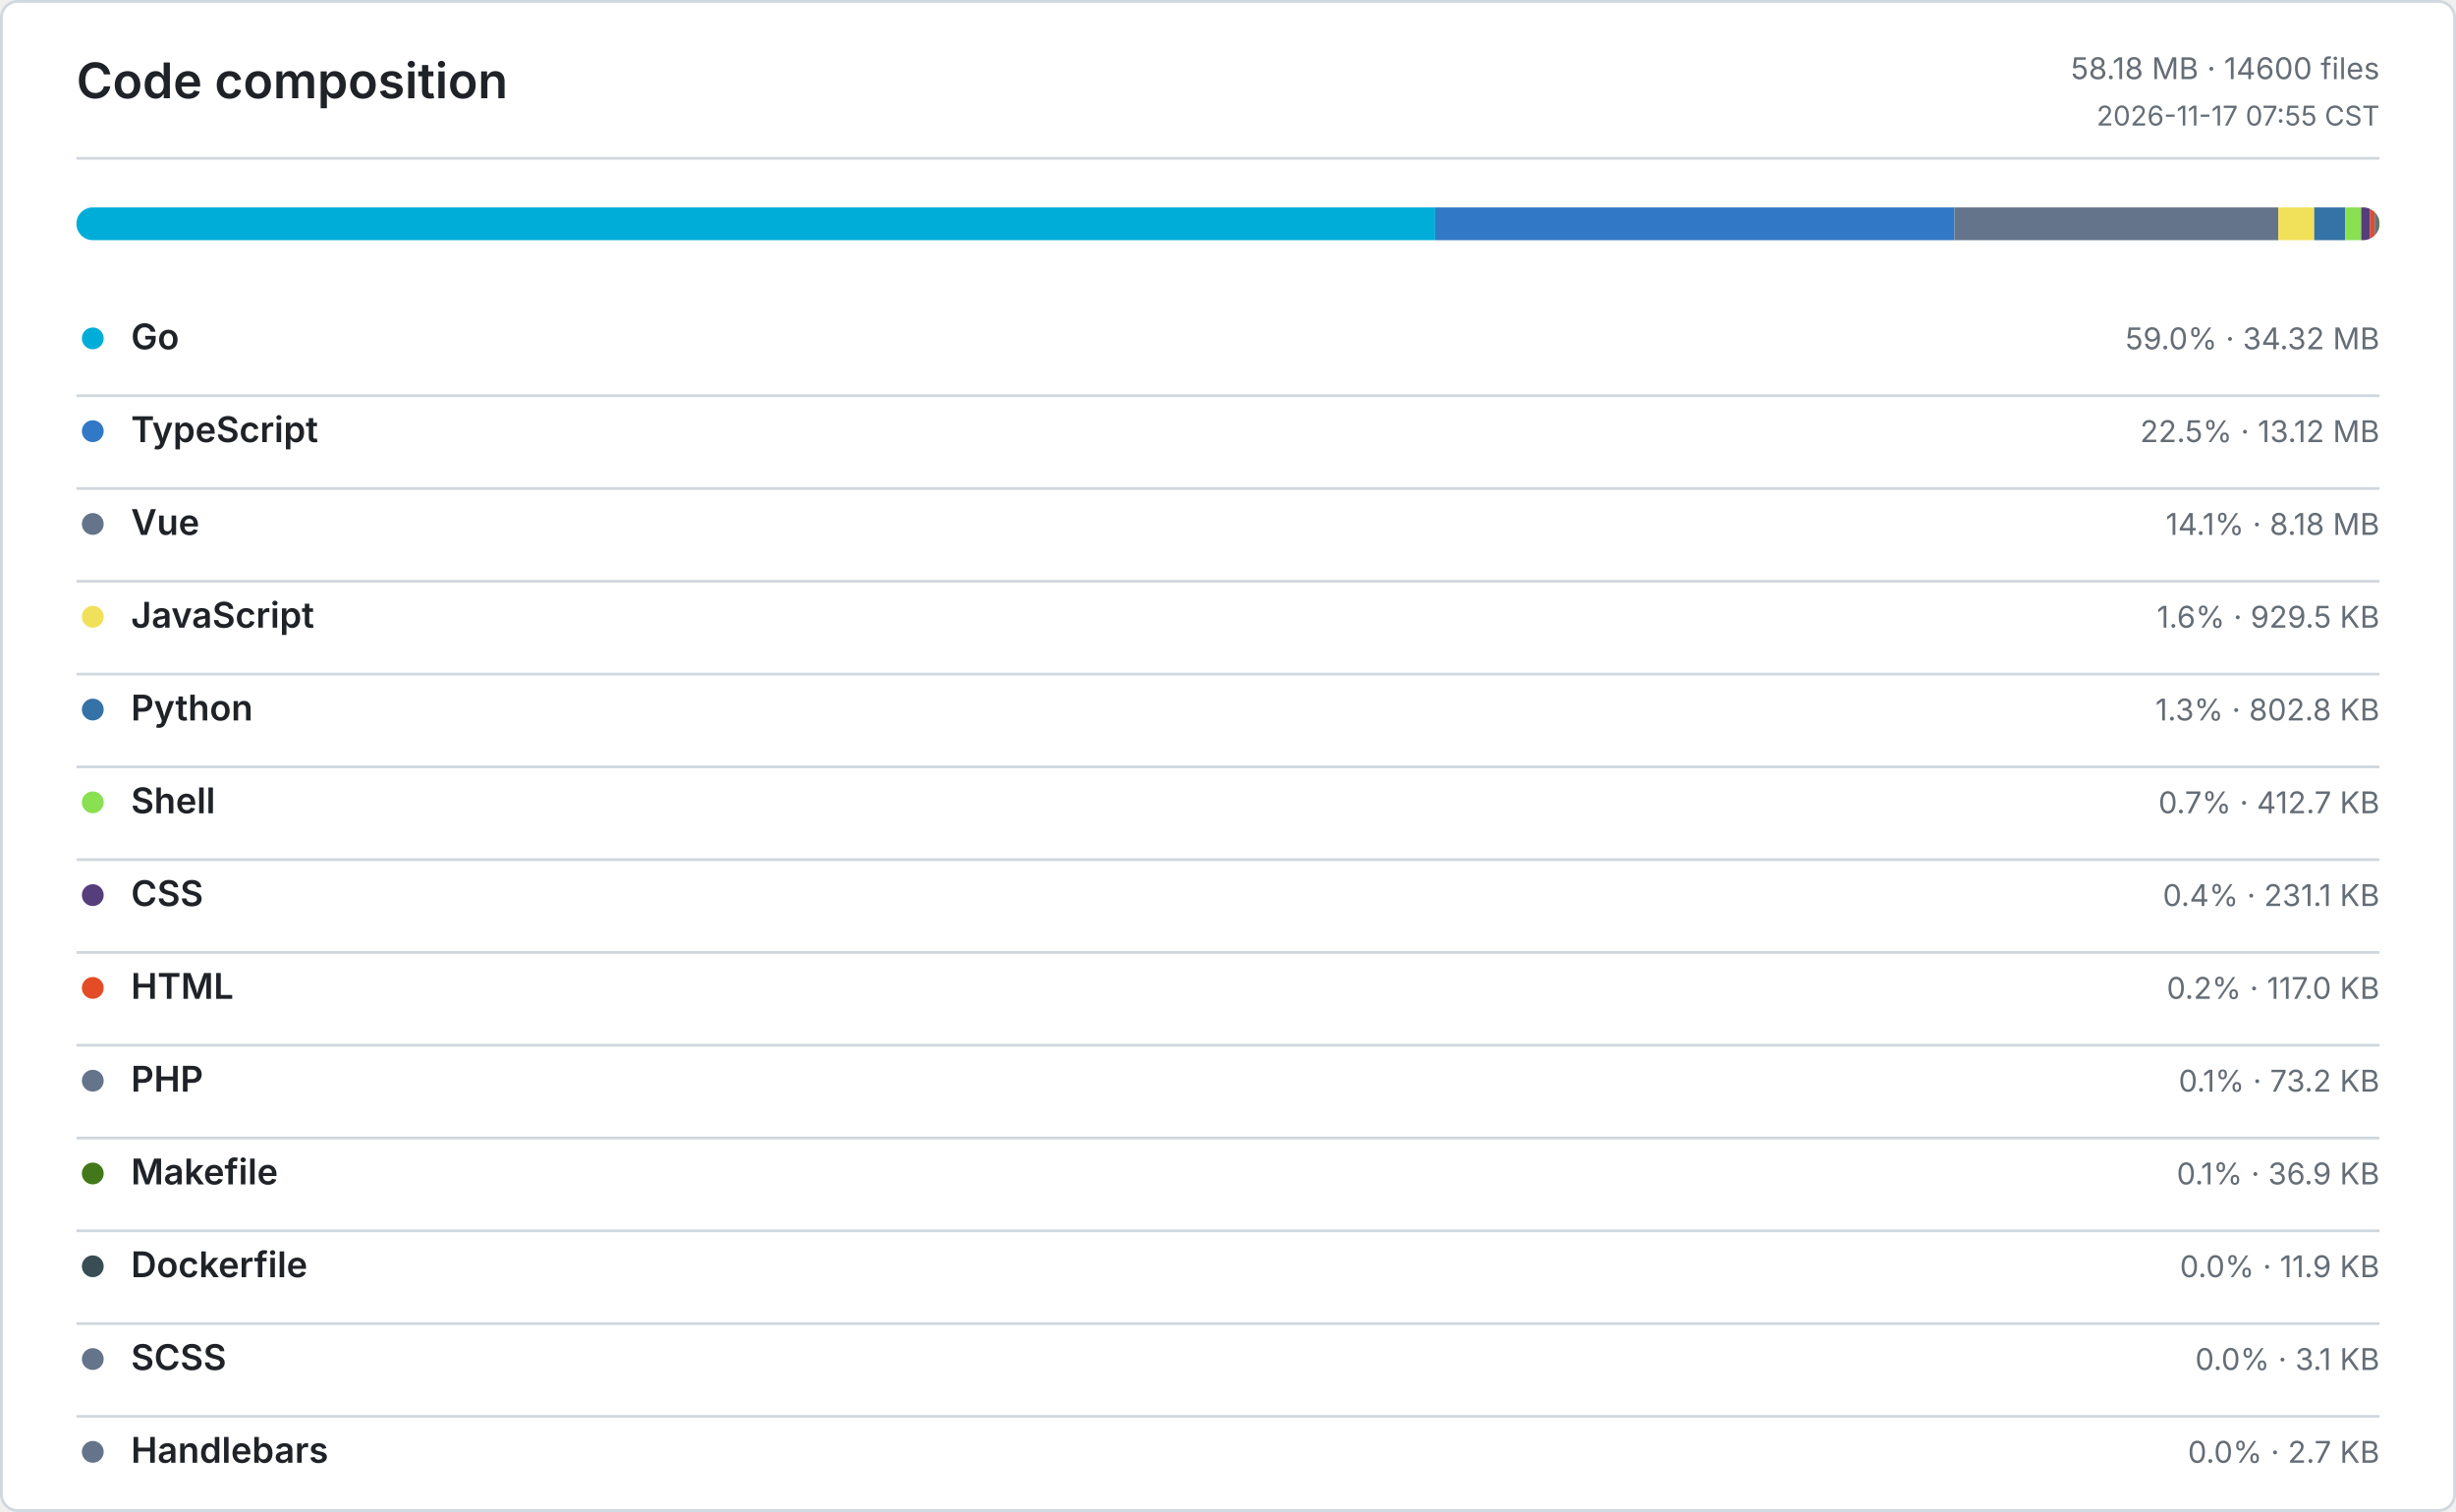
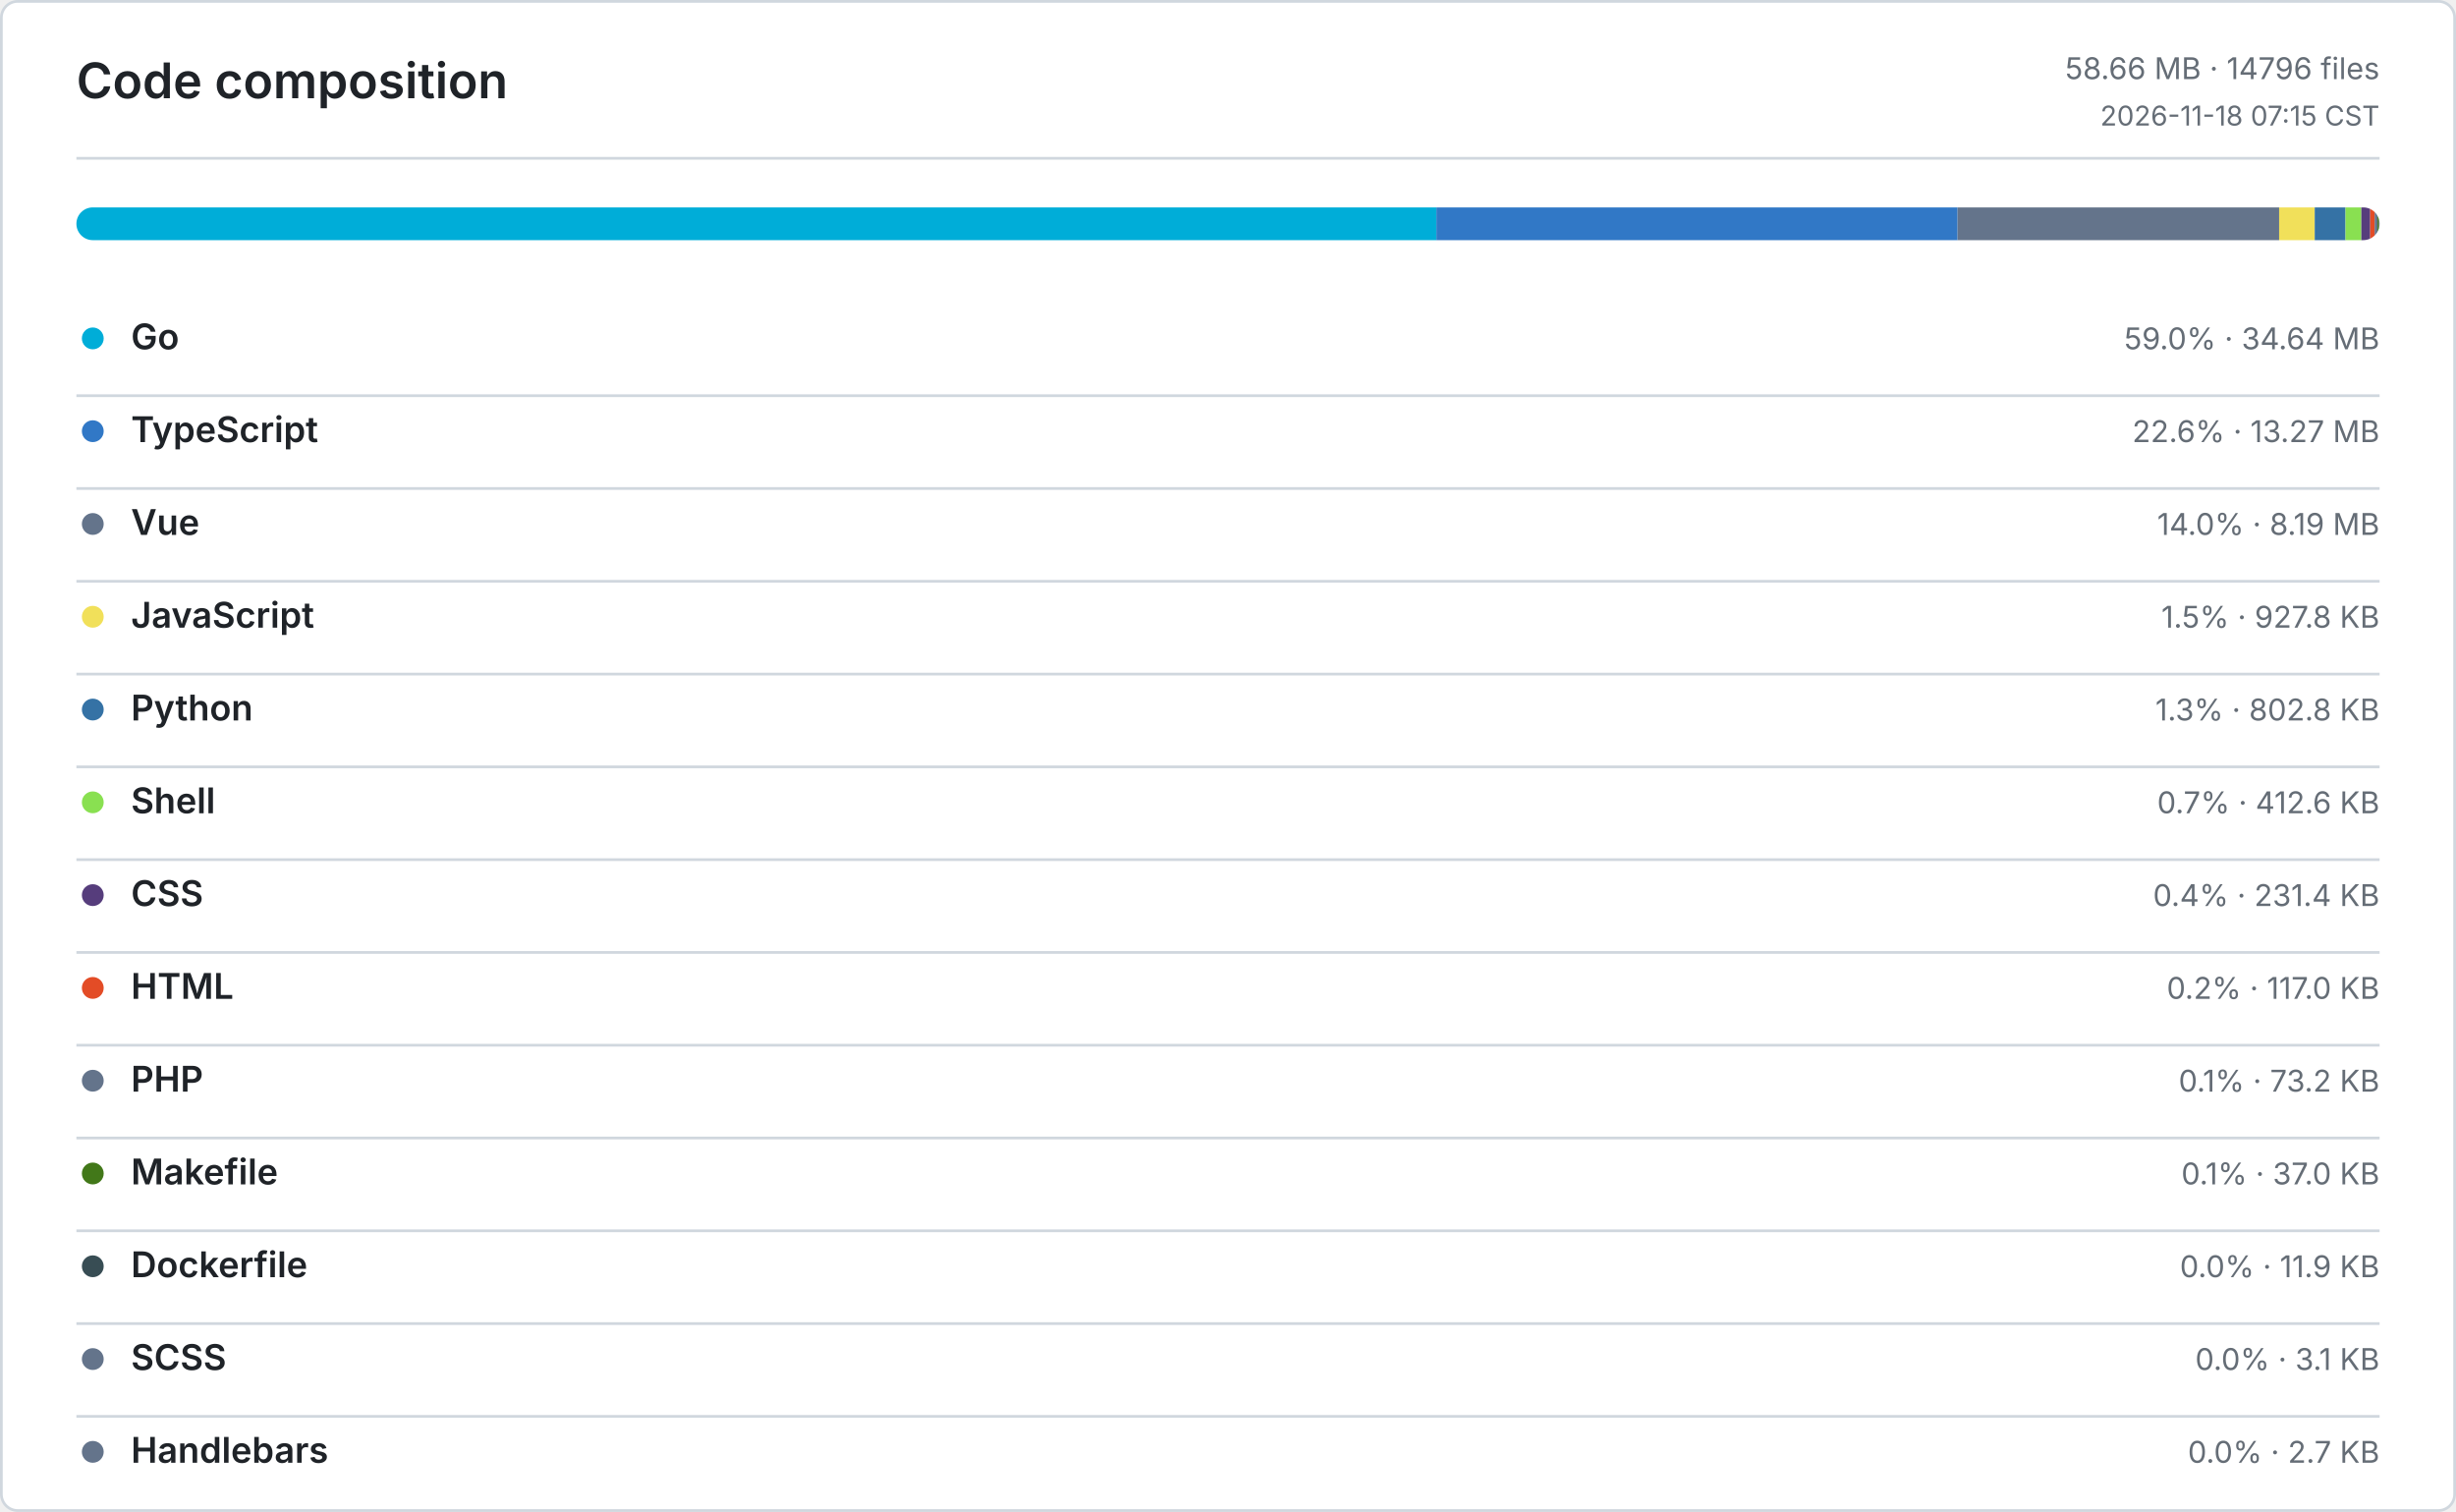
<svg xmlns="http://www.w3.org/2000/svg" width="900" height="554" viewBox="0 0 900 554" role="img" aria-label="Code composition">
  <defs>
    <style>
      .bg { fill: #ffffff; }
      .border, .rule { stroke: #d0d7de; }
      .title, .ink, .num { fill: #1f2328; }
      .muted, .tiny { fill: #656d76; }
      .title { font: 600 18px -apple-system, BlinkMacSystemFont, Segoe UI, sans-serif; }
      .ink { font: 600 13px -apple-system, BlinkMacSystemFont, Segoe UI, sans-serif; }
      .num { font: 600 13px ui-monospace, SFMono-Regular, Consolas, monospace; }
      .muted { font: 400 11px -apple-system, BlinkMacSystemFont, Segoe UI, sans-serif; }
      .tiny { font: 400 10px -apple-system, BlinkMacSystemFont, Segoe UI, sans-serif; }
      .level-0 { fill: #ebedf0; }
      .level-1 { fill: #9be9a8; }
      .level-2 { fill: #40c463; }
      .level-3 { fill: #30a14e; }
      .level-4 { fill: #216e39; }
      @media (prefers-color-scheme: dark) {
        .bg { fill: #0d1117; }
        .border, .rule { stroke: #30363d; }
        .title, .ink, .num { fill: #e6edf3; }
        .muted, .tiny { fill: #8b949e; }
        .level-0 { fill: #161b22; }
        .level-1 { fill: #0e4429; }
        .level-2 { fill: #006d32; }
        .level-3 { fill: #26a641; }
        .level-4 { fill: #39d353; }
      }
    </style>
  </defs>
  <rect class="bg border" x="0.5" y="0.5" width="899" height="553" rx="6" fill="none" />
  <text class="title" x="28" y="36">Code composition</text>
-   <text class="muted" x="872" y="29" text-anchor="end">58.18 MB · 14600 files</text>
-   <text class="tiny" x="872" y="46" text-anchor="end">2026-11-17 07:55 CST</text>
+   <text class="muted" x="872" y="29" text-anchor="end">58.66 MB · 14796 files</text>
+   <text class="tiny" x="872" y="46" text-anchor="end">2026-11-18 07:15 CST</text>
  <line class="rule" x1="28" y1="58" x2="872" y2="58" />
  <defs>
    <clipPath id="language-bar">
      <rect x="28" y="76" width="844" height="12" rx="6" />
    </clipPath>
  </defs>
  <g clip-path="url(#language-bar)">
-     <rect x="28" y="76" width="497.93" height="12" fill="#00ADD8" />
-     <rect x="525.93" y="76" width="190.3" height="12" fill="#3178C6" />
-     <rect x="716.23" y="76" width="118.64" height="12" fill="#64748B" />
-     <rect x="834.87" y="76" width="13.17" height="12" fill="#F1E05A" />
-     <rect x="848.04" y="76" width="11.37" height="12" fill="#3572A5" />
-     <rect x="859.41" y="76" width="5.85" height="12" fill="#89E051" />
-     <rect x="865.26" y="76" width="3.27" height="12" fill="#563D7C" />
-     <rect x="868.53" y="76" width="1.66" height="12" fill="#E34C26" />
-     <rect x="870.19" y="76" width="1.04" height="12" fill="#64748B" />
+     <rect x="28" y="76" width="498.37" height="12" fill="#00ADD8" />
+     <rect x="526.37" y="76" width="190.99" height="12" fill="#3178C6" />
+     <rect x="717.36" y="76" width="117.83" height="12" fill="#64748B" />
+     <rect x="835.19" y="76" width="13.04" height="12" fill="#F1E05A" />
+     <rect x="848.23" y="76" width="11.28" height="12" fill="#3572A5" />
+     <rect x="859.51" y="76" width="5.8" height="12" fill="#89E051" />
+     <rect x="865.31" y="76" width="3.25" height="12" fill="#563D7C" />
+     <rect x="868.56" y="76" width="1.64" height="12" fill="#E34C26" />
+     <rect x="870.2" y="76" width="1.03" height="12" fill="#64748B" />
    <rect x="871.23" y="76" width="0.52" height="12" fill="#427819" />
    <rect x="871.75" y="76" width="0.17" height="12" fill="#384D54" />
    <rect x="871.92" y="76" width="0.04" height="12" fill="#64748B" />
    <rect x="871.96" y="76" width="0.04" height="12" fill="#64748B" />
  </g>
  <circle cx="34" cy="124" r="4" fill="#00ADD8" />
  <text class="ink" x="48" y="128">Go</text>
-   <text class="muted" x="872" y="128" text-anchor="end">59.0% · 34.32 MB</text>
+   <text class="muted" x="872" y="128" text-anchor="end">59.0% · 34.64 MB</text>
  <line class="rule" x1="28" y1="145" x2="872" y2="145" />
  <circle cx="34" cy="158" r="4" fill="#3178C6" />
  <text class="ink" x="48" y="162">TypeScript</text>
-   <text class="muted" x="872" y="162" text-anchor="end">22.5% · 13.12 MB</text>
+   <text class="muted" x="872" y="162" text-anchor="end">22.6% · 13.27 MB</text>
  <line class="rule" x1="28" y1="179" x2="872" y2="179" />
  <circle cx="34" cy="192" r="4" fill="#64748B" />
  <text class="ink" x="48" y="196">Vue</text>
-   <text class="muted" x="872" y="196" text-anchor="end">14.1% · 8.18 MB</text>
+   <text class="muted" x="872" y="196" text-anchor="end">14.0% · 8.19 MB</text>
  <line class="rule" x1="28" y1="213" x2="872" y2="213" />
  <circle cx="34" cy="226" r="4" fill="#F1E05A" />
  <text class="ink" x="48" y="230">JavaScript</text>
-   <text class="muted" x="872" y="230" text-anchor="end">1.6% · 929.5 KB</text>
+   <text class="muted" x="872" y="230" text-anchor="end">1.5% · 927.8 KB</text>
  <line class="rule" x1="28" y1="247" x2="872" y2="247" />
  <circle cx="34" cy="260" r="4" fill="#3572A5" />
  <text class="ink" x="48" y="264">Python</text>
  <text class="muted" x="872" y="264" text-anchor="end">1.3% · 802.8 KB</text>
  <line class="rule" x1="28" y1="281" x2="872" y2="281" />
  <circle cx="34" cy="294" r="4" fill="#89E051" />
  <text class="ink" x="48" y="298">Shell</text>
-   <text class="muted" x="872" y="298" text-anchor="end">0.7% · 412.7 KB</text>
+   <text class="muted" x="872" y="298" text-anchor="end">0.7% · 412.6 KB</text>
  <line class="rule" x1="28" y1="315" x2="872" y2="315" />
  <circle cx="34" cy="328" r="4" fill="#563D7C" />
  <text class="ink" x="48" y="332">CSS</text>
-   <text class="muted" x="872" y="332" text-anchor="end">0.4% · 231.1 KB</text>
+   <text class="muted" x="872" y="332" text-anchor="end">0.4% · 231.4 KB</text>
  <line class="rule" x1="28" y1="349" x2="872" y2="349" />
  <circle cx="34" cy="362" r="4" fill="#E34C26" />
  <text class="ink" x="48" y="366">HTML</text>
  <text class="muted" x="872" y="366" text-anchor="end">0.2% · 117.0 KB</text>
  <line class="rule" x1="28" y1="383" x2="872" y2="383" />
  <circle cx="34" cy="396" r="4" fill="#64748B" />
  <text class="ink" x="48" y="400">PHP</text>
  <text class="muted" x="872" y="400" text-anchor="end">0.1% · 73.2 KB</text>
  <line class="rule" x1="28" y1="417" x2="872" y2="417" />
  <circle cx="34" cy="430" r="4" fill="#427819" />
  <text class="ink" x="48" y="434">Makefile</text>
-   <text class="muted" x="872" y="434" text-anchor="end">0.1% · 36.9 KB</text>
+   <text class="muted" x="872" y="434" text-anchor="end">0.1% · 37.0 KB</text>
  <line class="rule" x1="28" y1="451" x2="872" y2="451" />
  <circle cx="34" cy="464" r="4" fill="#384D54" />
  <text class="ink" x="48" y="468">Dockerfile</text>
  <text class="muted" x="872" y="468" text-anchor="end">0.0% · 11.9 KB</text>
  <line class="rule" x1="28" y1="485" x2="872" y2="485" />
  <circle cx="34" cy="498" r="4" fill="#64748B" />
  <text class="ink" x="48" y="502">SCSS</text>
  <text class="muted" x="872" y="502" text-anchor="end">0.0% · 3.1 KB</text>
  <line class="rule" x1="28" y1="519" x2="872" y2="519" />
  <circle cx="34" cy="532" r="4" fill="#64748B" />
  <text class="ink" x="48" y="536">Handlebars</text>
  <text class="muted" x="872" y="536" text-anchor="end">0.0% · 2.7 KB</text>
</svg>
